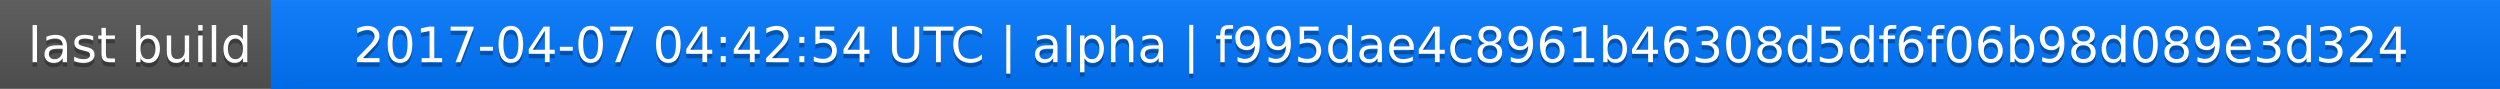
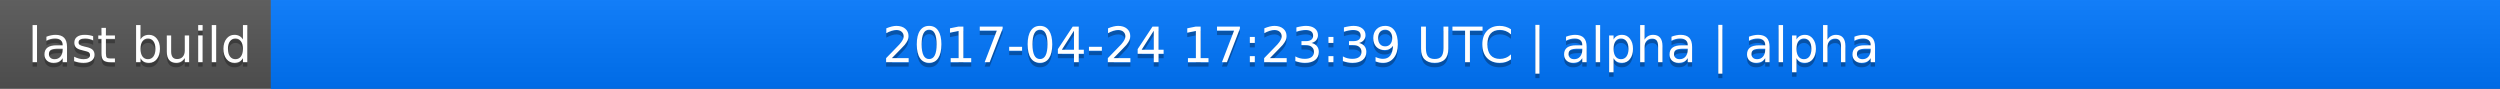
<svg xmlns="http://www.w3.org/2000/svg" width="563" height="20">
  <linearGradient id="a" x2="0" y2="100%">
    <stop offset="0" stop-color="#bbb" stop-opacity=".1" />
    <stop offset="1" stop-opacity=".1" />
  </linearGradient>
  <rect rx="0" width="563" height="20" fill="#555" />
  <rect rx="0" x="61" width="502" height="20" fill="#07f" />
  <path fill="#07f" d="M61 0h4v20h-4z" />
  <rect rx="0" width="563" height="20" fill="url(#a)" />
  <g fill="#fff" text-anchor="middle" font-family="DejaVu Sans,Verdana,Geneva,sans-serif" font-size="11">
    <text x="31.5" y="15" fill="#010101" fill-opacity=".3">last build</text>
    <text x="31.5" y="14">last build</text>
-     <text x="311" y="15" fill="#010101" fill-opacity=".3">2017-04-07 04:42:54 UTC | alpha | f995dae4c8961b46308d5df6f06b98d089e3d324</text>
-     <text x="311" y="14">2017-04-07 04:42:54 UTC | alpha | f995dae4c8961b46308d5df6f06b98d089e3d324</text>
+     <text x="311" y="15" fill="#010101" fill-opacity=".3">2017-04-24 17:23:39 UTC | alpha | alpha</text>
+     <text x="311" y="14">2017-04-24 17:23:39 UTC | alpha | alpha</text>
  </g>
</svg>
